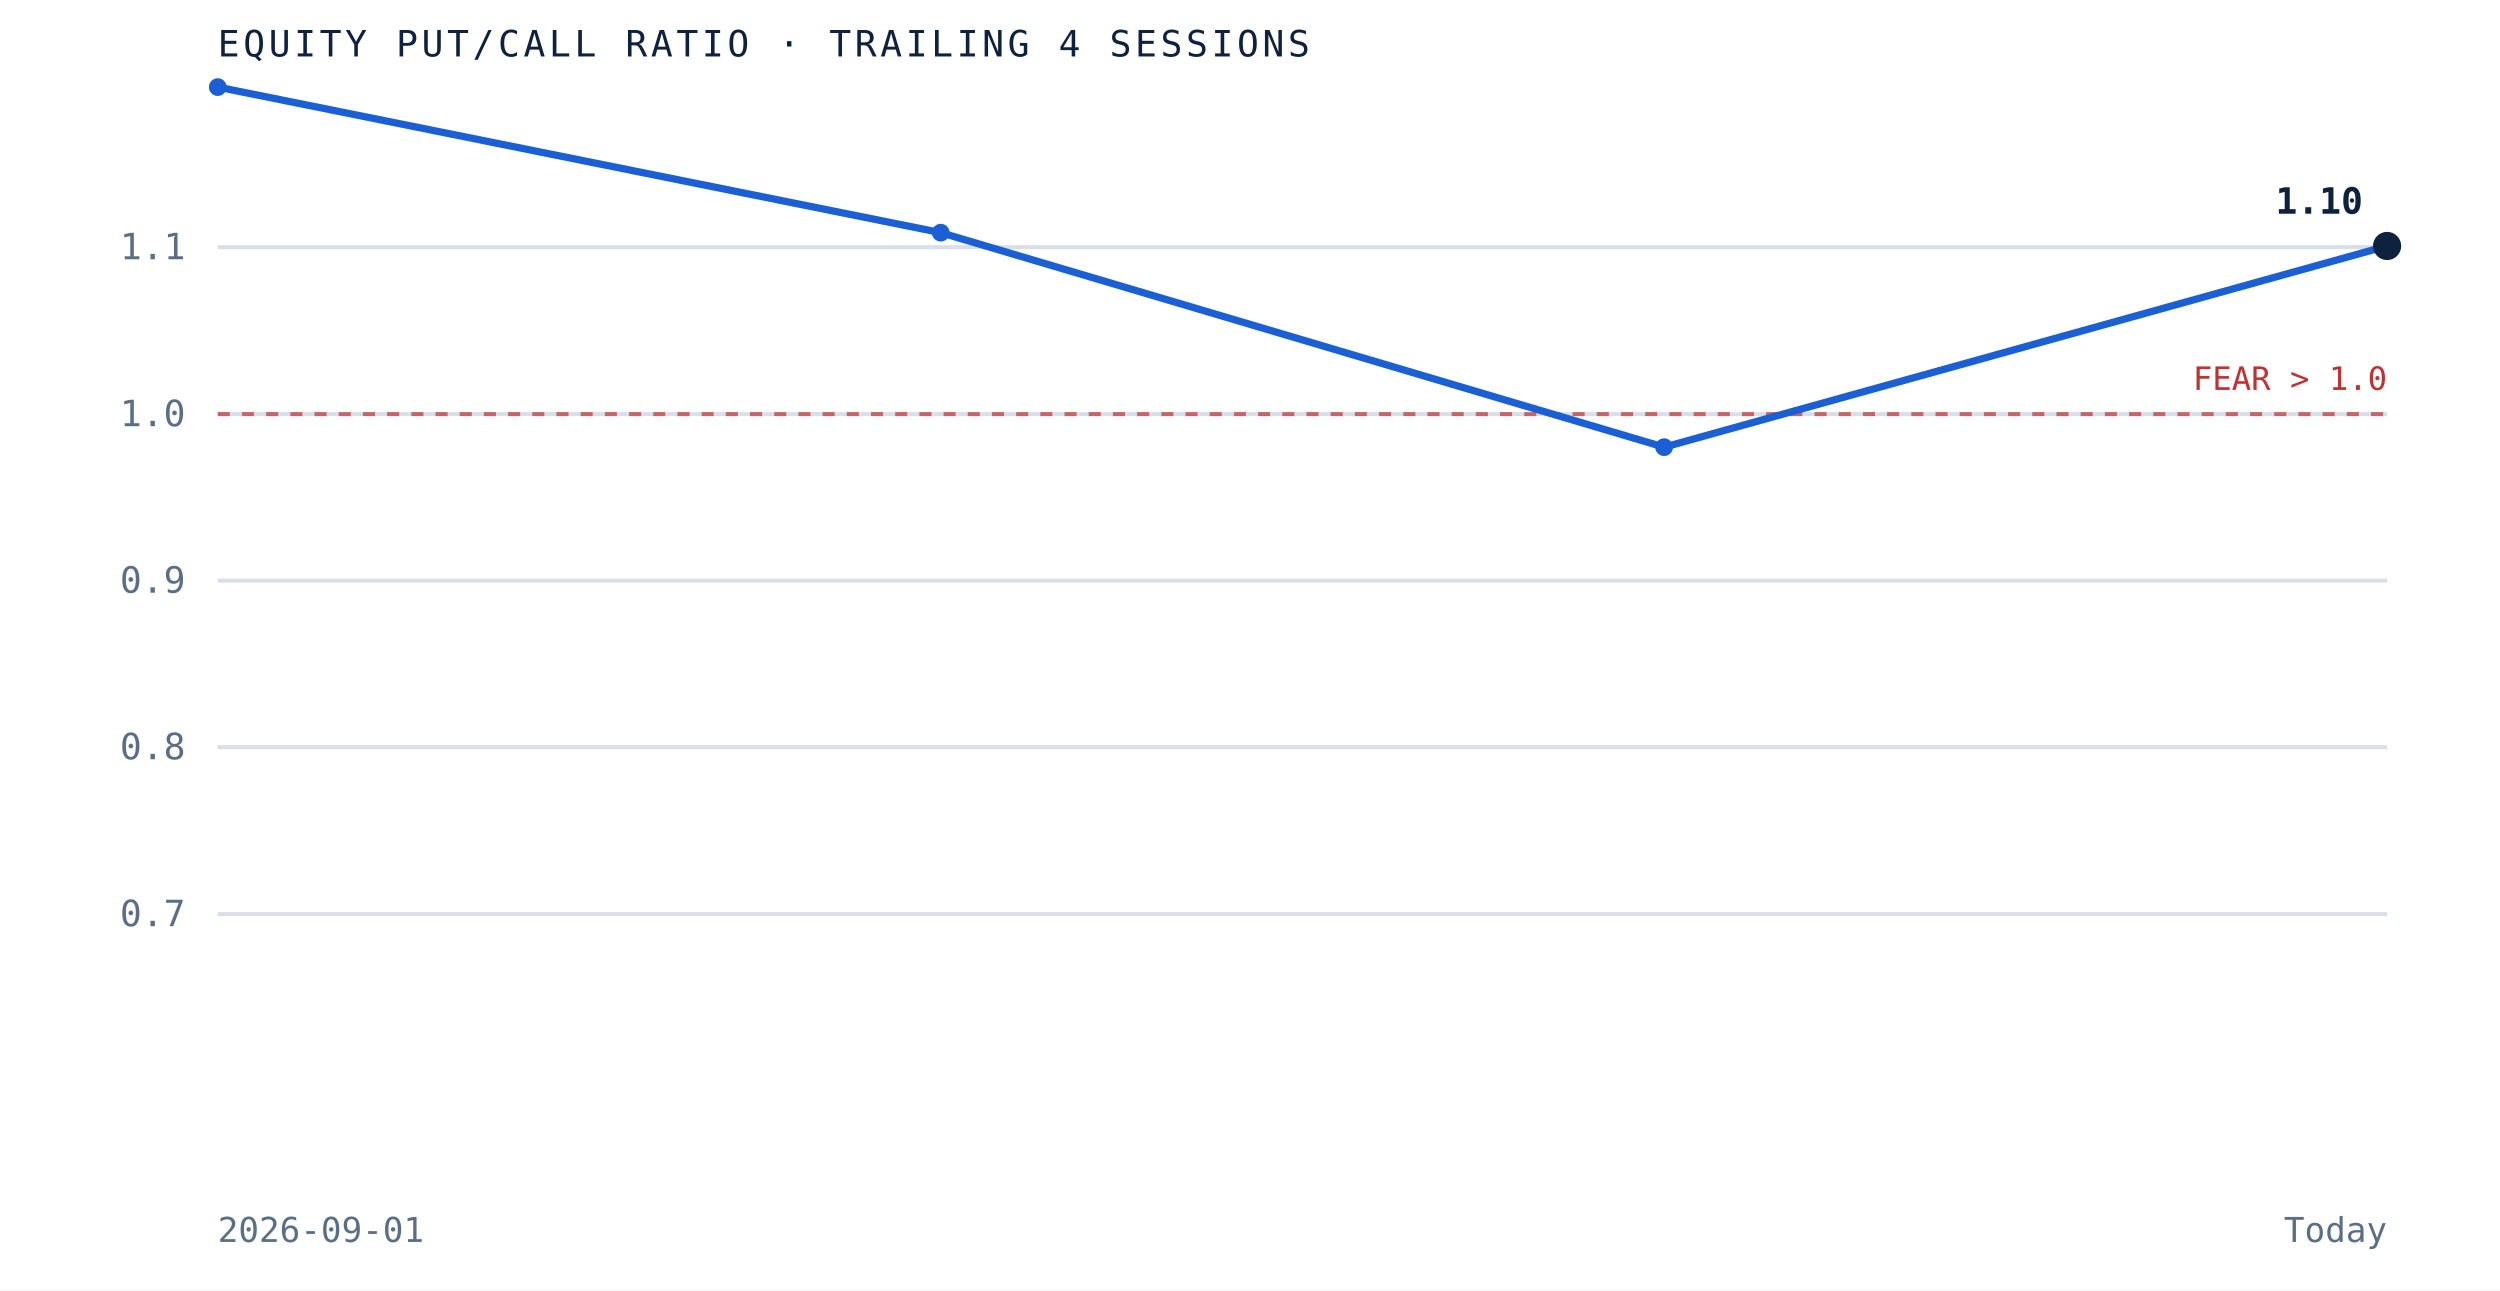
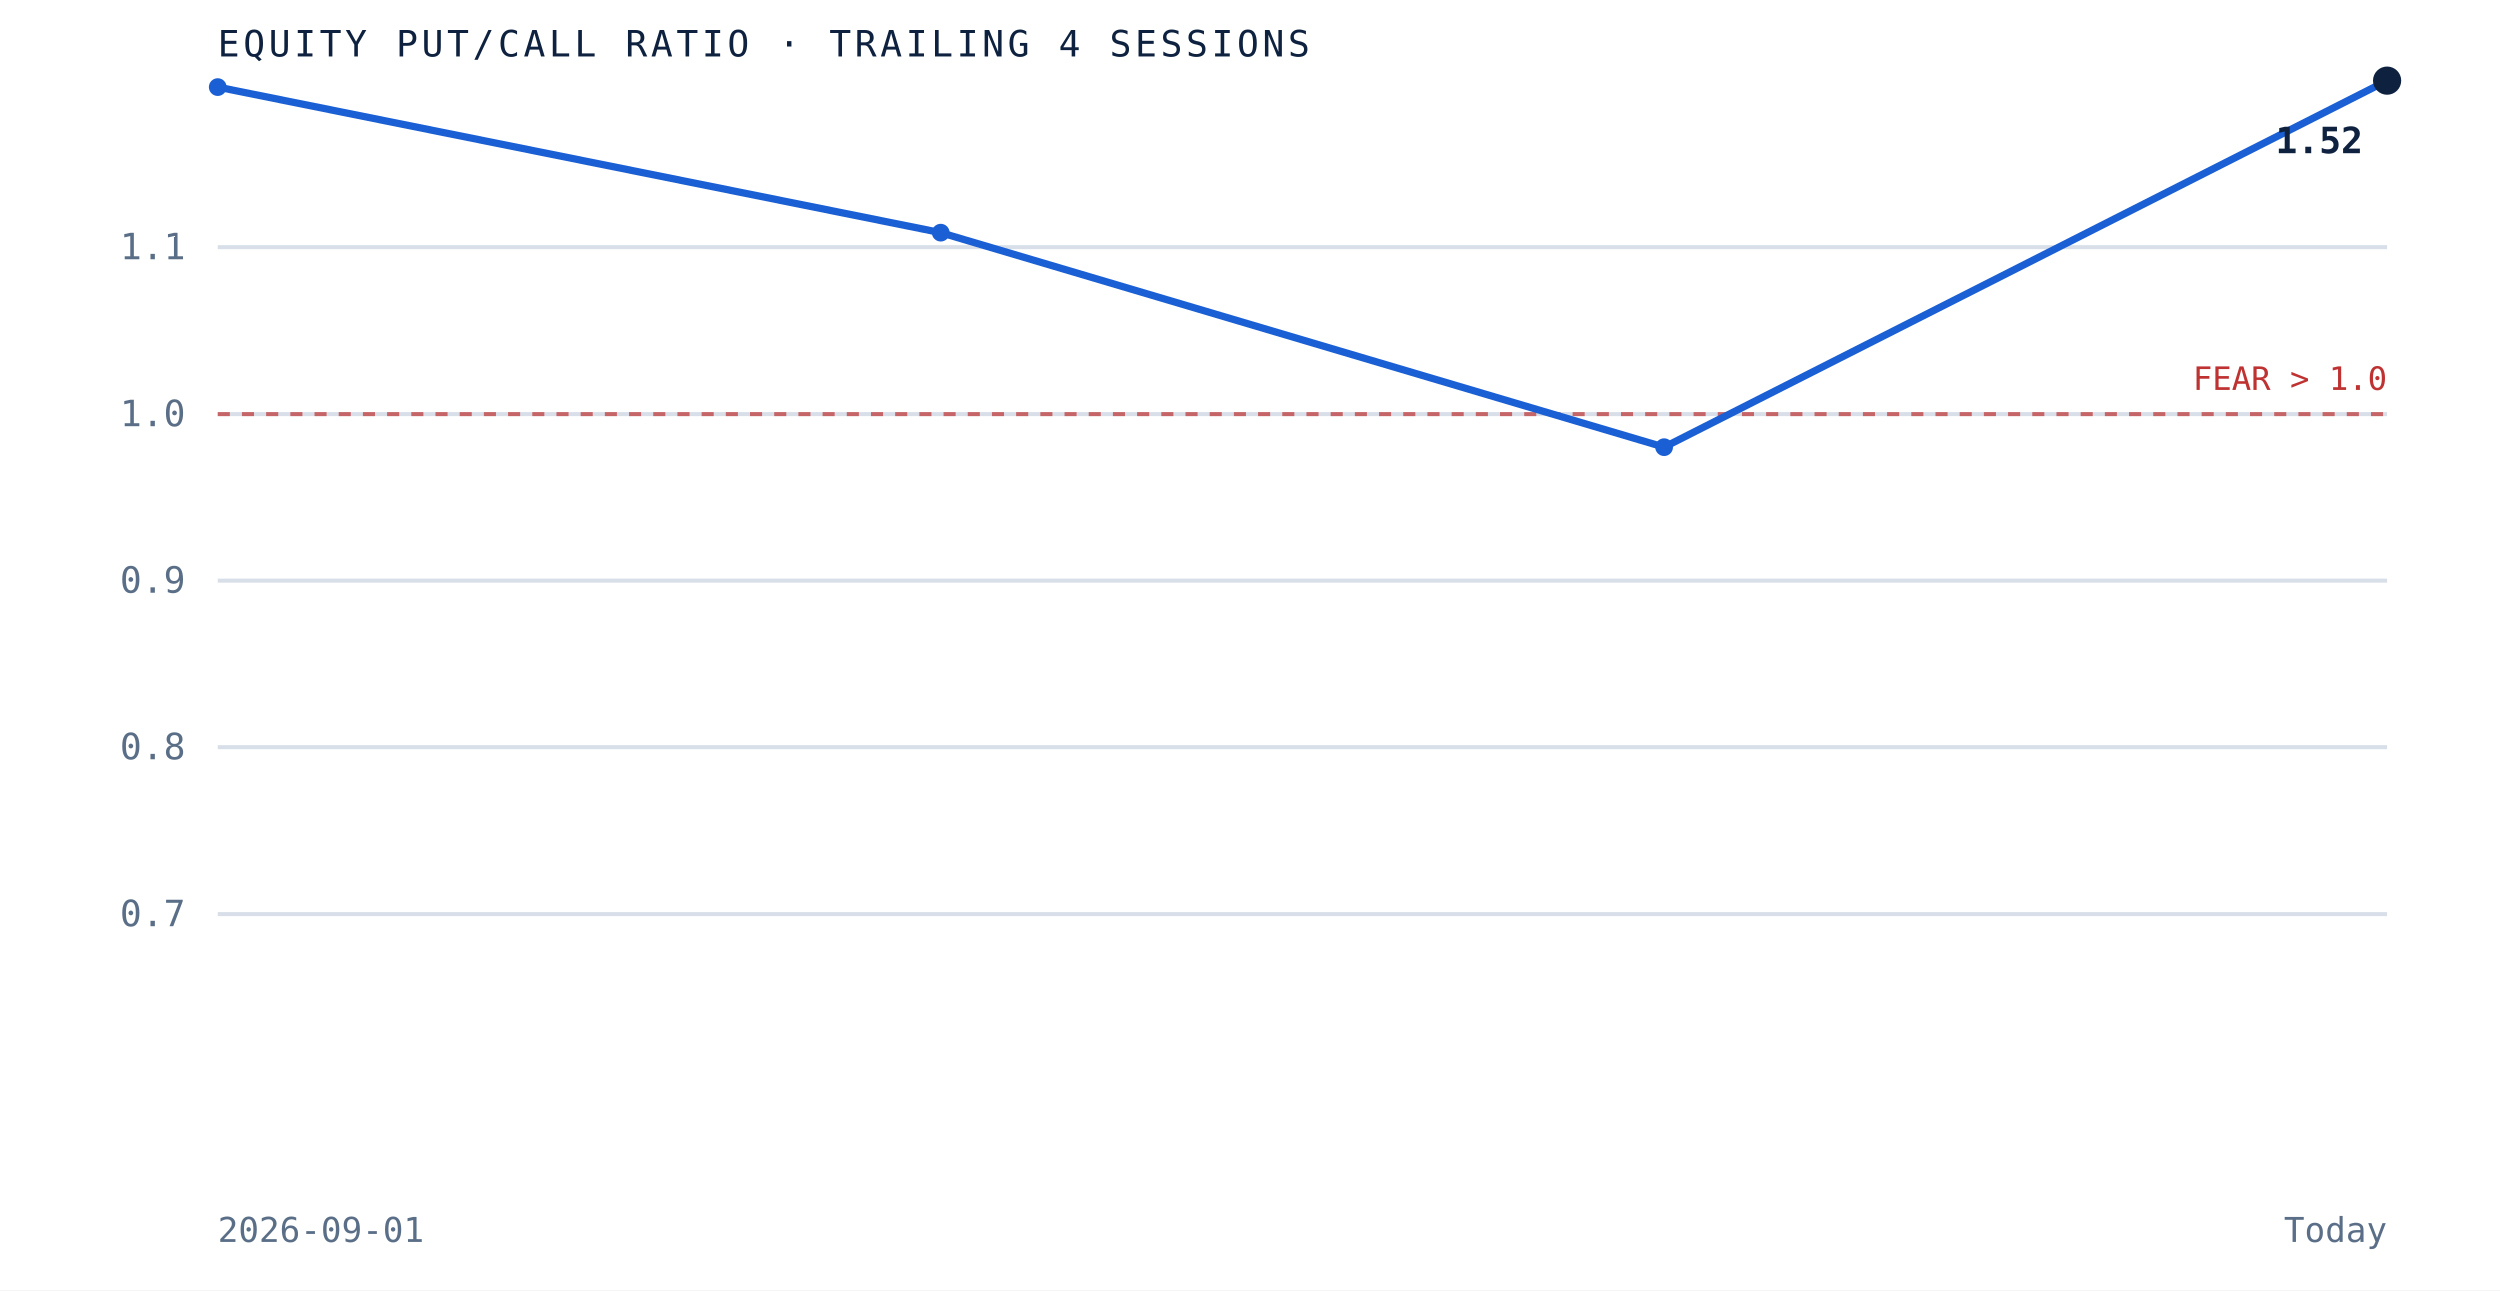
<svg xmlns="http://www.w3.org/2000/svg" viewBox="0 0 620 320" role="img" aria-label="Equity put to call ratio over the trailing 4 sessions" preserveAspectRatio="xMidYMid meet" style="width:100%;height:auto;display:block">
  <rect x="0" y="0" width="620" height="320" fill="white" />
  <line x1="54" y1="226.7" x2="592" y2="226.7" stroke="#d8dfe9" stroke-width="1" />
  <text x="46" y="229.7" text-anchor="end" font-family="'JetBrains Mono', monospace" font-size="9" fill="#5a6f87">0.7</text>
  <line x1="54" y1="185.3" x2="592" y2="185.3" stroke="#d8dfe9" stroke-width="1" />
  <text x="46" y="188.3" text-anchor="end" font-family="'JetBrains Mono', monospace" font-size="9" fill="#5a6f87">0.8</text>
  <line x1="54" y1="144.0" x2="592" y2="144.0" stroke="#d8dfe9" stroke-width="1" />
  <text x="46" y="147.0" text-anchor="end" font-family="'JetBrains Mono', monospace" font-size="9" fill="#5a6f87">0.9</text>
  <line x1="54" y1="102.7" x2="592" y2="102.7" stroke="#d8dfe9" stroke-width="1" />
  <text x="46" y="105.7" text-anchor="end" font-family="'JetBrains Mono', monospace" font-size="9" fill="#5a6f87">1.0</text>
  <line x1="54" y1="61.3" x2="592" y2="61.3" stroke="#d8dfe9" stroke-width="1" />
  <text x="46" y="64.3" text-anchor="end" font-family="'JetBrains Mono', monospace" font-size="9" fill="#5a6f87">1.1</text>
  <line x1="54" y1="102.7" x2="592" y2="102.7" stroke="#bf3232" stroke-width="1" stroke-dasharray="3 3" opacity="0.7" />
  <text x="592" y="96.7" text-anchor="end" font-family="'JetBrains Mono', monospace" font-size="8" fill="#bf3232">FEAR &gt; 1.0</text>
-   <path d="M 54.0 21.6 L 233.3 57.7 L 412.7 110.9 L 592.0 61.0" fill="none" stroke="#1a5fd4" stroke-width="1.8" />
+   <path d="M 54.0 21.6 L 233.3 57.7 L 412.7 110.9 L 592.0 20.0" fill="none" stroke="#1a5fd4" stroke-width="1.8" />
  <circle cx="54.0" cy="21.6" r="2.2" fill="#1a5fd4" />
  <circle cx="233.3" cy="57.7" r="2.2" fill="#1a5fd4" />
  <circle cx="412.7" cy="110.9" r="2.2" fill="#1a5fd4" />
-   <circle cx="592.0" cy="61.0" r="3.5" fill="#0e2240" />
-   <text x="586.0" y="53.0" text-anchor="end" font-family="'JetBrains Mono', monospace" font-size="9" font-weight="bold" fill="#0e2240">1.10</text>
+   <circle cx="592.0" cy="20.0" r="3.5" fill="#0e2240" />
+   <text x="586.0" y="38.0" text-anchor="end" font-family="'JetBrains Mono', monospace" font-size="9" font-weight="bold" fill="#0e2240">1.52</text>
  <text x="54" y="14" font-family="'JetBrains Mono', monospace" font-size="9" letter-spacing="0.1em" fill="#0e2240">EQUITY PUT/CALL RATIO · TRAILING 4 SESSIONS</text>
  <text x="54" y="308" font-family="'JetBrains Mono', monospace" font-size="8.5" fill="#5a6f87">2026-09-01</text>
  <text x="592" y="308" text-anchor="end" font-family="'JetBrains Mono', monospace" font-size="8.5" fill="#5a6f87">Today</text>
</svg>
